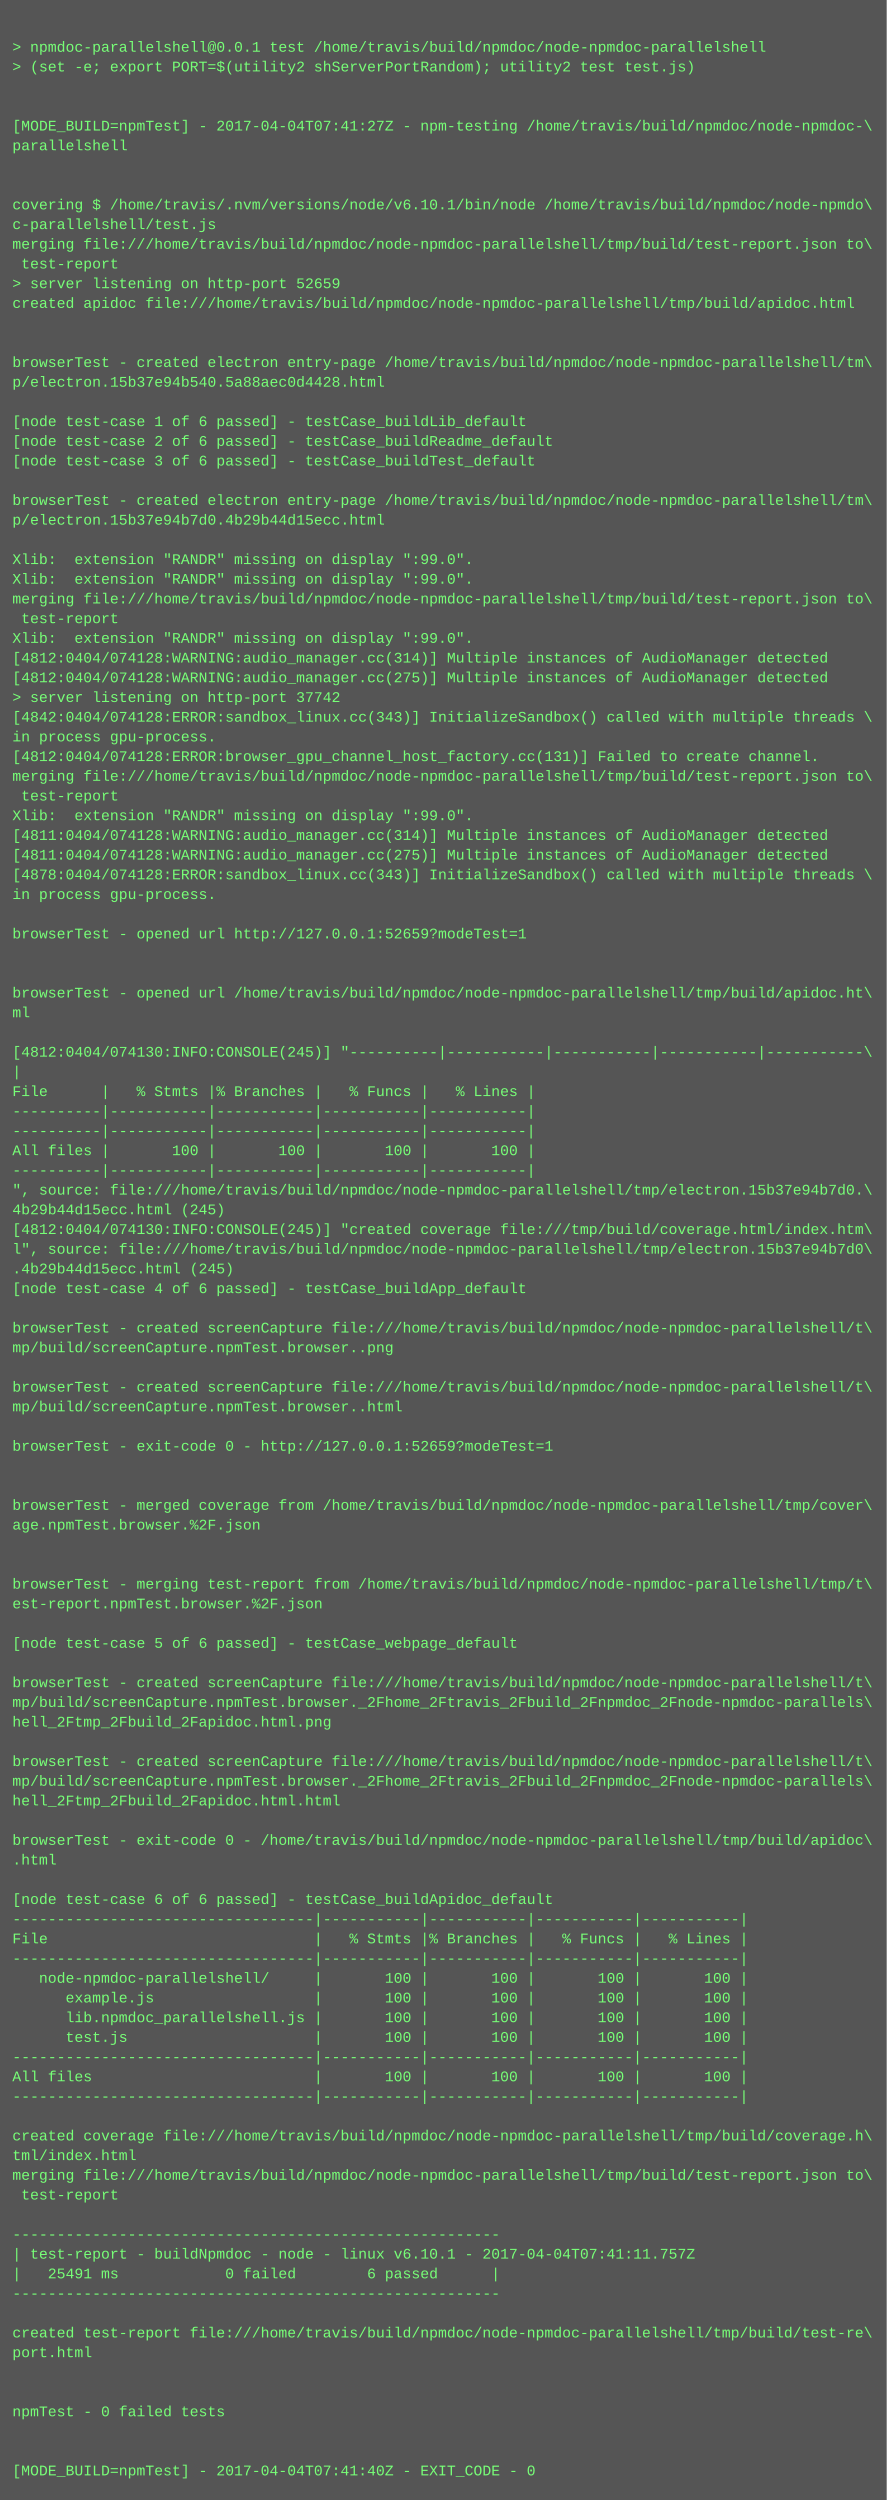
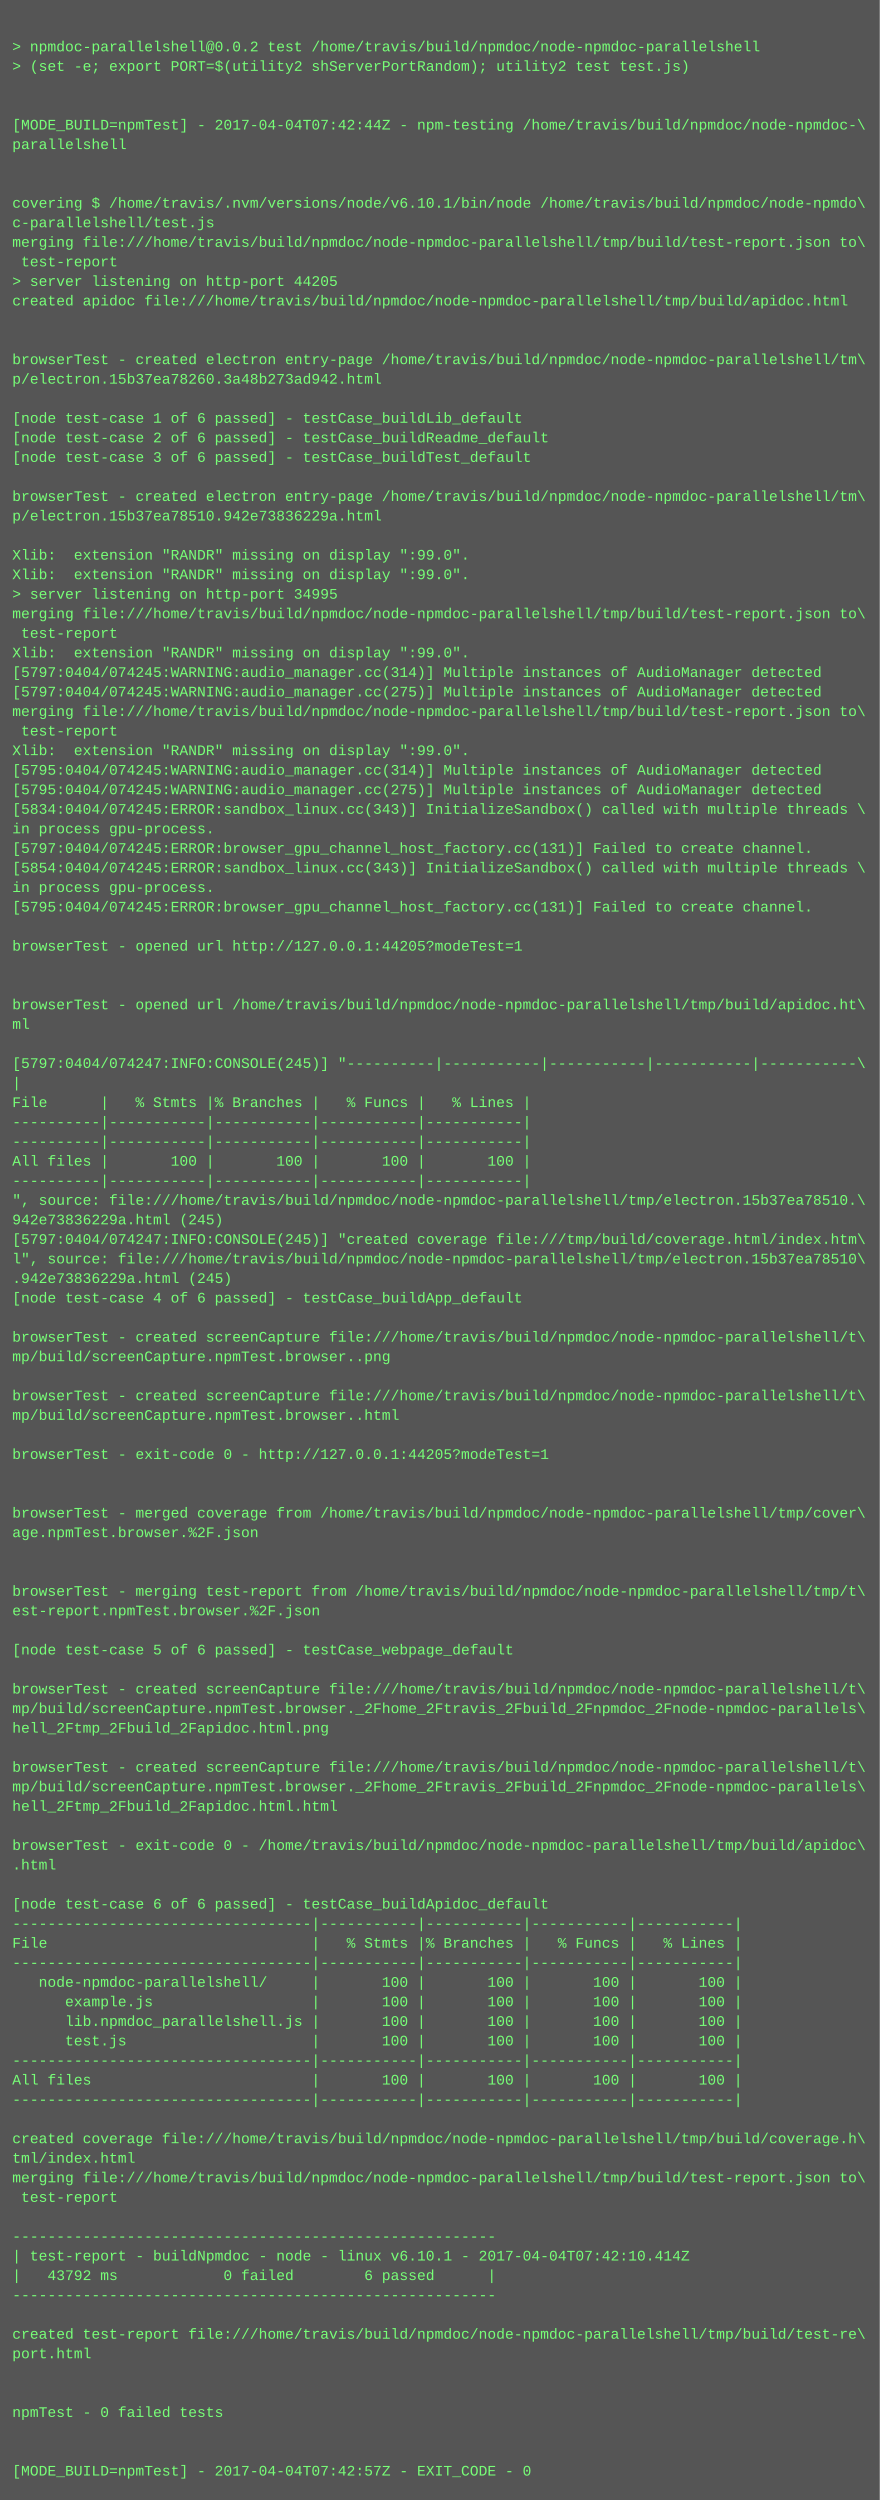
- <svg xmlns="http://www.w3.org/2000/svg" height="2030" width="720">
-   <rect height="2030" fill="#555" width="720" />
+ <svg xmlns="http://www.w3.org/2000/svg" height="2046" width="720">
+   <rect height="2046" fill="#555" width="720" />
  <text fill="#7f7" font-family="Courier New" font-size="12" xml:space="preserve">
    <tspan x="10" y="26" />
-     <tspan x="10" y="42">&gt; npmdoc-parallelshell@0.0.1 test /home/travis/build/npmdoc/node-npmdoc-parallelshell</tspan>
+     <tspan x="10" y="42">&gt; npmdoc-parallelshell@0.0.2 test /home/travis/build/npmdoc/node-npmdoc-parallelshell</tspan>
    <tspan x="10" y="58">&gt; (set -e; export PORT=$(utility2 shServerPortRandom); utility2 test test.js)</tspan>
    <tspan x="10" y="74" />
    <tspan x="10" y="90" />
-     <tspan x="10" y="106">[MODE_BUILD=npmTest] - 2017-04-04T07:41:27Z - npm-testing /home/travis/build/npmdoc/node-npmdoc-\</tspan>
+     <tspan x="10" y="106">[MODE_BUILD=npmTest] - 2017-04-04T07:42:44Z - npm-testing /home/travis/build/npmdoc/node-npmdoc-\</tspan>
    <tspan x="10" y="122">parallelshell</tspan>
    <tspan x="10" y="138" />
    <tspan x="10" y="154" />
    <tspan x="10" y="170">covering $ /home/travis/.nvm/versions/node/v6.10.1/bin/node /home/travis/build/npmdoc/node-npmdo\</tspan>
    <tspan x="10" y="186">c-parallelshell/test.js</tspan>
    <tspan x="10" y="202">merging file:///home/travis/build/npmdoc/node-npmdoc-parallelshell/tmp/build/test-report.json to\</tspan>
    <tspan x="10" y="218"> test-report</tspan>
-     <tspan x="10" y="234">&gt; server listening on http-port 52659</tspan>
+     <tspan x="10" y="234">&gt; server listening on http-port 44205</tspan>
    <tspan x="10" y="250">created apidoc file:///home/travis/build/npmdoc/node-npmdoc-parallelshell/tmp/build/apidoc.html</tspan>
    <tspan x="10" y="266" />
    <tspan x="10" y="282" />
    <tspan x="10" y="298">browserTest - created electron entry-page /home/travis/build/npmdoc/node-npmdoc-parallelshell/tm\</tspan>
-     <tspan x="10" y="314">p/electron.15b37e94b540.5a88aec0d4428.html</tspan>
+     <tspan x="10" y="314">p/electron.15b37ea78260.3a48b273ad942.html</tspan>
    <tspan x="10" y="330" />
    <tspan x="10" y="346">[node test-case 1 of 6 passed] - testCase_buildLib_default</tspan>
    <tspan x="10" y="362">[node test-case 2 of 6 passed] - testCase_buildReadme_default</tspan>
    <tspan x="10" y="378">[node test-case 3 of 6 passed] - testCase_buildTest_default</tspan>
    <tspan x="10" y="394" />
    <tspan x="10" y="410">browserTest - created electron entry-page /home/travis/build/npmdoc/node-npmdoc-parallelshell/tm\</tspan>
-     <tspan x="10" y="426">p/electron.15b37e94b7d0.4b29b44d15ecc.html</tspan>
+     <tspan x="10" y="426">p/electron.15b37ea78510.942e73836229a.html</tspan>
    <tspan x="10" y="442" />
    <tspan x="10" y="458">Xlib:  extension "RANDR" missing on display ":99.0".</tspan>
    <tspan x="10" y="474">Xlib:  extension "RANDR" missing on display ":99.0".</tspan>
-     <tspan x="10" y="490">merging file:///home/travis/build/npmdoc/node-npmdoc-parallelshell/tmp/build/test-report.json to\</tspan>
-     <tspan x="10" y="506"> test-report</tspan>
-     <tspan x="10" y="522">Xlib:  extension "RANDR" missing on display ":99.0".</tspan>
-     <tspan x="10" y="538">[4812:0404/074128:WARNING:audio_manager.cc(314)] Multiple instances of AudioManager detected</tspan>
-     <tspan x="10" y="554">[4812:0404/074128:WARNING:audio_manager.cc(275)] Multiple instances of AudioManager detected</tspan>
-     <tspan x="10" y="570">&gt; server listening on http-port 37742</tspan>
-     <tspan x="10" y="586">[4842:0404/074128:ERROR:sandbox_linux.cc(343)] InitializeSandbox() called with multiple threads \</tspan>
-     <tspan x="10" y="602">in process gpu-process. </tspan>
-     <tspan x="10" y="618">[4812:0404/074128:ERROR:browser_gpu_channel_host_factory.cc(131)] Failed to create channel.</tspan>
-     <tspan x="10" y="634">merging file:///home/travis/build/npmdoc/node-npmdoc-parallelshell/tmp/build/test-report.json to\</tspan>
-     <tspan x="10" y="650"> test-report</tspan>
-     <tspan x="10" y="666">Xlib:  extension "RANDR" missing on display ":99.0".</tspan>
-     <tspan x="10" y="682">[4811:0404/074128:WARNING:audio_manager.cc(314)] Multiple instances of AudioManager detected</tspan>
-     <tspan x="10" y="698">[4811:0404/074128:WARNING:audio_manager.cc(275)] Multiple instances of AudioManager detected</tspan>
-     <tspan x="10" y="714">[4878:0404/074128:ERROR:sandbox_linux.cc(343)] InitializeSandbox() called with multiple threads \</tspan>
+     <tspan x="10" y="490">&gt; server listening on http-port 34995</tspan>
+     <tspan x="10" y="506">merging file:///home/travis/build/npmdoc/node-npmdoc-parallelshell/tmp/build/test-report.json to\</tspan>
+     <tspan x="10" y="522"> test-report</tspan>
+     <tspan x="10" y="538">Xlib:  extension "RANDR" missing on display ":99.0".</tspan>
+     <tspan x="10" y="554">[5797:0404/074245:WARNING:audio_manager.cc(314)] Multiple instances of AudioManager detected</tspan>
+     <tspan x="10" y="570">[5797:0404/074245:WARNING:audio_manager.cc(275)] Multiple instances of AudioManager detected</tspan>
+     <tspan x="10" y="586">merging file:///home/travis/build/npmdoc/node-npmdoc-parallelshell/tmp/build/test-report.json to\</tspan>
+     <tspan x="10" y="602"> test-report</tspan>
+     <tspan x="10" y="618">Xlib:  extension "RANDR" missing on display ":99.0".</tspan>
+     <tspan x="10" y="634">[5795:0404/074245:WARNING:audio_manager.cc(314)] Multiple instances of AudioManager detected</tspan>
+     <tspan x="10" y="650">[5795:0404/074245:WARNING:audio_manager.cc(275)] Multiple instances of AudioManager detected</tspan>
+     <tspan x="10" y="666">[5834:0404/074245:ERROR:sandbox_linux.cc(343)] InitializeSandbox() called with multiple threads \</tspan>
+     <tspan x="10" y="682">in process gpu-process. </tspan>
+     <tspan x="10" y="698">[5797:0404/074245:ERROR:browser_gpu_channel_host_factory.cc(131)] Failed to create channel.</tspan>
+     <tspan x="10" y="714">[5854:0404/074245:ERROR:sandbox_linux.cc(343)] InitializeSandbox() called with multiple threads \</tspan>
    <tspan x="10" y="730">in process gpu-process. </tspan>
-     <tspan x="10" y="746" />
-     <tspan x="10" y="762">browserTest - opened url http://127.0.0.1:52659?modeTest=1</tspan>
-     <tspan x="10" y="778" />
+     <tspan x="10" y="746">[5795:0404/074245:ERROR:browser_gpu_channel_host_factory.cc(131)] Failed to create channel.</tspan>
+     <tspan x="10" y="762" />
+     <tspan x="10" y="778">browserTest - opened url http://127.0.0.1:44205?modeTest=1</tspan>
    <tspan x="10" y="794" />
-     <tspan x="10" y="810">browserTest - opened url /home/travis/build/npmdoc/node-npmdoc-parallelshell/tmp/build/apidoc.ht\</tspan>
-     <tspan x="10" y="826">ml</tspan>
-     <tspan x="10" y="842" />
-     <tspan x="10" y="858">[4812:0404/074130:INFO:CONSOLE(245)] "----------|-----------|-----------|-----------|-----------\</tspan>
-     <tspan x="10" y="874">|</tspan>
-     <tspan x="10" y="890">File      |   % Stmts |% Branches |   % Funcs |   % Lines |</tspan>
-     <tspan x="10" y="906">----------|-----------|-----------|-----------|-----------|</tspan>
+     <tspan x="10" y="810" />
+     <tspan x="10" y="826">browserTest - opened url /home/travis/build/npmdoc/node-npmdoc-parallelshell/tmp/build/apidoc.ht\</tspan>
+     <tspan x="10" y="842">ml</tspan>
+     <tspan x="10" y="858" />
+     <tspan x="10" y="874">[5797:0404/074247:INFO:CONSOLE(245)] "----------|-----------|-----------|-----------|-----------\</tspan>
+     <tspan x="10" y="890">|</tspan>
+     <tspan x="10" y="906">File      |   % Stmts |% Branches |   % Funcs |   % Lines |</tspan>
    <tspan x="10" y="922">----------|-----------|-----------|-----------|-----------|</tspan>
-     <tspan x="10" y="938">All files |       100 |       100 |       100 |       100 |</tspan>
-     <tspan x="10" y="954">----------|-----------|-----------|-----------|-----------|</tspan>
-     <tspan x="10" y="970">", source: file:///home/travis/build/npmdoc/node-npmdoc-parallelshell/tmp/electron.15b37e94b7d0.\</tspan>
-     <tspan x="10" y="986">4b29b44d15ecc.html (245)</tspan>
-     <tspan x="10" y="1002">[4812:0404/074130:INFO:CONSOLE(245)] "created coverage file:///tmp/build/coverage.html/index.htm\</tspan>
-     <tspan x="10" y="1018">l", source: file:///home/travis/build/npmdoc/node-npmdoc-parallelshell/tmp/electron.15b37e94b7d0\</tspan>
-     <tspan x="10" y="1034">.4b29b44d15ecc.html (245)</tspan>
-     <tspan x="10" y="1050">[node test-case 4 of 6 passed] - testCase_buildApp_default</tspan>
-     <tspan x="10" y="1066" />
-     <tspan x="10" y="1082">browserTest - created screenCapture file:///home/travis/build/npmdoc/node-npmdoc-parallelshell/t\</tspan>
-     <tspan x="10" y="1098">mp/build/screenCapture.npmTest.browser..png</tspan>
-     <tspan x="10" y="1114" />
-     <tspan x="10" y="1130">browserTest - created screenCapture file:///home/travis/build/npmdoc/node-npmdoc-parallelshell/t\</tspan>
-     <tspan x="10" y="1146">mp/build/screenCapture.npmTest.browser..html</tspan>
-     <tspan x="10" y="1162" />
-     <tspan x="10" y="1178">browserTest - exit-code 0 - http://127.0.0.1:52659?modeTest=1</tspan>
-     <tspan x="10" y="1194" />
+     <tspan x="10" y="938">----------|-----------|-----------|-----------|-----------|</tspan>
+     <tspan x="10" y="954">All files |       100 |       100 |       100 |       100 |</tspan>
+     <tspan x="10" y="970">----------|-----------|-----------|-----------|-----------|</tspan>
+     <tspan x="10" y="986">", source: file:///home/travis/build/npmdoc/node-npmdoc-parallelshell/tmp/electron.15b37ea78510.\</tspan>
+     <tspan x="10" y="1002">942e73836229a.html (245)</tspan>
+     <tspan x="10" y="1018">[5797:0404/074247:INFO:CONSOLE(245)] "created coverage file:///tmp/build/coverage.html/index.htm\</tspan>
+     <tspan x="10" y="1034">l", source: file:///home/travis/build/npmdoc/node-npmdoc-parallelshell/tmp/electron.15b37ea78510\</tspan>
+     <tspan x="10" y="1050">.942e73836229a.html (245)</tspan>
+     <tspan x="10" y="1066">[node test-case 4 of 6 passed] - testCase_buildApp_default</tspan>
+     <tspan x="10" y="1082" />
+     <tspan x="10" y="1098">browserTest - created screenCapture file:///home/travis/build/npmdoc/node-npmdoc-parallelshell/t\</tspan>
+     <tspan x="10" y="1114">mp/build/screenCapture.npmTest.browser..png</tspan>
+     <tspan x="10" y="1130" />
+     <tspan x="10" y="1146">browserTest - created screenCapture file:///home/travis/build/npmdoc/node-npmdoc-parallelshell/t\</tspan>
+     <tspan x="10" y="1162">mp/build/screenCapture.npmTest.browser..html</tspan>
+     <tspan x="10" y="1178" />
+     <tspan x="10" y="1194">browserTest - exit-code 0 - http://127.0.0.1:44205?modeTest=1</tspan>
    <tspan x="10" y="1210" />
-     <tspan x="10" y="1226">browserTest - merged coverage from /home/travis/build/npmdoc/node-npmdoc-parallelshell/tmp/cover\</tspan>
-     <tspan x="10" y="1242">age.npmTest.browser.%2F.json</tspan>
-     <tspan x="10" y="1258" />
+     <tspan x="10" y="1226" />
+     <tspan x="10" y="1242">browserTest - merged coverage from /home/travis/build/npmdoc/node-npmdoc-parallelshell/tmp/cover\</tspan>
+     <tspan x="10" y="1258">age.npmTest.browser.%2F.json</tspan>
    <tspan x="10" y="1274" />
-     <tspan x="10" y="1290">browserTest - merging test-report from /home/travis/build/npmdoc/node-npmdoc-parallelshell/tmp/t\</tspan>
-     <tspan x="10" y="1306">est-report.npmTest.browser.%2F.json</tspan>
-     <tspan x="10" y="1322" />
-     <tspan x="10" y="1338">[node test-case 5 of 6 passed] - testCase_webpage_default</tspan>
-     <tspan x="10" y="1354" />
-     <tspan x="10" y="1370">browserTest - created screenCapture file:///home/travis/build/npmdoc/node-npmdoc-parallelshell/t\</tspan>
-     <tspan x="10" y="1386">mp/build/screenCapture.npmTest.browser._2Fhome_2Ftravis_2Fbuild_2Fnpmdoc_2Fnode-npmdoc-parallels\</tspan>
-     <tspan x="10" y="1402">hell_2Ftmp_2Fbuild_2Fapidoc.html.png</tspan>
-     <tspan x="10" y="1418" />
-     <tspan x="10" y="1434">browserTest - created screenCapture file:///home/travis/build/npmdoc/node-npmdoc-parallelshell/t\</tspan>
-     <tspan x="10" y="1450">mp/build/screenCapture.npmTest.browser._2Fhome_2Ftravis_2Fbuild_2Fnpmdoc_2Fnode-npmdoc-parallels\</tspan>
-     <tspan x="10" y="1466">hell_2Ftmp_2Fbuild_2Fapidoc.html.html</tspan>
-     <tspan x="10" y="1482" />
-     <tspan x="10" y="1498">browserTest - exit-code 0 - /home/travis/build/npmdoc/node-npmdoc-parallelshell/tmp/build/apidoc\</tspan>
-     <tspan x="10" y="1514">.html</tspan>
-     <tspan x="10" y="1530" />
-     <tspan x="10" y="1546">[node test-case 6 of 6 passed] - testCase_buildApidoc_default</tspan>
-     <tspan x="10" y="1562">----------------------------------|-----------|-----------|-----------|-----------|</tspan>
-     <tspan x="10" y="1578">File                              |   % Stmts |% Branches |   % Funcs |   % Lines |</tspan>
-     <tspan x="10" y="1594">----------------------------------|-----------|-----------|-----------|-----------|</tspan>
-     <tspan x="10" y="1610">   node-npmdoc-parallelshell/     |       100 |       100 |       100 |       100 |</tspan>
-     <tspan x="10" y="1626">      example.js                  |       100 |       100 |       100 |       100 |</tspan>
-     <tspan x="10" y="1642">      lib.npmdoc_parallelshell.js |       100 |       100 |       100 |       100 |</tspan>
-     <tspan x="10" y="1658">      test.js                     |       100 |       100 |       100 |       100 |</tspan>
-     <tspan x="10" y="1674">----------------------------------|-----------|-----------|-----------|-----------|</tspan>
-     <tspan x="10" y="1690">All files                         |       100 |       100 |       100 |       100 |</tspan>
-     <tspan x="10" y="1706">----------------------------------|-----------|-----------|-----------|-----------|</tspan>
-     <tspan x="10" y="1722" />
-     <tspan x="10" y="1738">created coverage file:///home/travis/build/npmdoc/node-npmdoc-parallelshell/tmp/build/coverage.h\</tspan>
-     <tspan x="10" y="1754">tml/index.html</tspan>
-     <tspan x="10" y="1770">merging file:///home/travis/build/npmdoc/node-npmdoc-parallelshell/tmp/build/test-report.json to\</tspan>
-     <tspan x="10" y="1786"> test-report</tspan>
-     <tspan x="10" y="1802" />
-     <tspan x="10" y="1818">-------------------------------------------------------</tspan>
-     <tspan x="10" y="1834">| test-report - buildNpmdoc - node - linux v6.10.1 - 2017-04-04T07:41:11.757Z</tspan>
-     <tspan x="10" y="1850">|   25491 ms            0 failed        6 passed      |</tspan>
-     <tspan x="10" y="1866">-------------------------------------------------------</tspan>
-     <tspan x="10" y="1882" />
-     <tspan x="10" y="1898">created test-report file:///home/travis/build/npmdoc/node-npmdoc-parallelshell/tmp/build/test-re\</tspan>
-     <tspan x="10" y="1914">port.html</tspan>
-     <tspan x="10" y="1930" />
+     <tspan x="10" y="1290" />
+     <tspan x="10" y="1306">browserTest - merging test-report from /home/travis/build/npmdoc/node-npmdoc-parallelshell/tmp/t\</tspan>
+     <tspan x="10" y="1322">est-report.npmTest.browser.%2F.json</tspan>
+     <tspan x="10" y="1338" />
+     <tspan x="10" y="1354">[node test-case 5 of 6 passed] - testCase_webpage_default</tspan>
+     <tspan x="10" y="1370" />
+     <tspan x="10" y="1386">browserTest - created screenCapture file:///home/travis/build/npmdoc/node-npmdoc-parallelshell/t\</tspan>
+     <tspan x="10" y="1402">mp/build/screenCapture.npmTest.browser._2Fhome_2Ftravis_2Fbuild_2Fnpmdoc_2Fnode-npmdoc-parallels\</tspan>
+     <tspan x="10" y="1418">hell_2Ftmp_2Fbuild_2Fapidoc.html.png</tspan>
+     <tspan x="10" y="1434" />
+     <tspan x="10" y="1450">browserTest - created screenCapture file:///home/travis/build/npmdoc/node-npmdoc-parallelshell/t\</tspan>
+     <tspan x="10" y="1466">mp/build/screenCapture.npmTest.browser._2Fhome_2Ftravis_2Fbuild_2Fnpmdoc_2Fnode-npmdoc-parallels\</tspan>
+     <tspan x="10" y="1482">hell_2Ftmp_2Fbuild_2Fapidoc.html.html</tspan>
+     <tspan x="10" y="1498" />
+     <tspan x="10" y="1514">browserTest - exit-code 0 - /home/travis/build/npmdoc/node-npmdoc-parallelshell/tmp/build/apidoc\</tspan>
+     <tspan x="10" y="1530">.html</tspan>
+     <tspan x="10" y="1546" />
+     <tspan x="10" y="1562">[node test-case 6 of 6 passed] - testCase_buildApidoc_default</tspan>
+     <tspan x="10" y="1578">----------------------------------|-----------|-----------|-----------|-----------|</tspan>
+     <tspan x="10" y="1594">File                              |   % Stmts |% Branches |   % Funcs |   % Lines |</tspan>
+     <tspan x="10" y="1610">----------------------------------|-----------|-----------|-----------|-----------|</tspan>
+     <tspan x="10" y="1626">   node-npmdoc-parallelshell/     |       100 |       100 |       100 |       100 |</tspan>
+     <tspan x="10" y="1642">      example.js                  |       100 |       100 |       100 |       100 |</tspan>
+     <tspan x="10" y="1658">      lib.npmdoc_parallelshell.js |       100 |       100 |       100 |       100 |</tspan>
+     <tspan x="10" y="1674">      test.js                     |       100 |       100 |       100 |       100 |</tspan>
+     <tspan x="10" y="1690">----------------------------------|-----------|-----------|-----------|-----------|</tspan>
+     <tspan x="10" y="1706">All files                         |       100 |       100 |       100 |       100 |</tspan>
+     <tspan x="10" y="1722">----------------------------------|-----------|-----------|-----------|-----------|</tspan>
+     <tspan x="10" y="1738" />
+     <tspan x="10" y="1754">created coverage file:///home/travis/build/npmdoc/node-npmdoc-parallelshell/tmp/build/coverage.h\</tspan>
+     <tspan x="10" y="1770">tml/index.html</tspan>
+     <tspan x="10" y="1786">merging file:///home/travis/build/npmdoc/node-npmdoc-parallelshell/tmp/build/test-report.json to\</tspan>
+     <tspan x="10" y="1802"> test-report</tspan>
+     <tspan x="10" y="1818" />
+     <tspan x="10" y="1834">-------------------------------------------------------</tspan>
+     <tspan x="10" y="1850">| test-report - buildNpmdoc - node - linux v6.10.1 - 2017-04-04T07:42:10.414Z</tspan>
+     <tspan x="10" y="1866">|   43792 ms            0 failed        6 passed      |</tspan>
+     <tspan x="10" y="1882">-------------------------------------------------------</tspan>
+     <tspan x="10" y="1898" />
+     <tspan x="10" y="1914">created test-report file:///home/travis/build/npmdoc/node-npmdoc-parallelshell/tmp/build/test-re\</tspan>
+     <tspan x="10" y="1930">port.html</tspan>
    <tspan x="10" y="1946" />
-     <tspan x="10" y="1962">npmTest - 0 failed tests</tspan>
-     <tspan x="10" y="1978" />
+     <tspan x="10" y="1962" />
+     <tspan x="10" y="1978">npmTest - 0 failed tests</tspan>
    <tspan x="10" y="1994" />
-     <tspan x="10" y="2010">[MODE_BUILD=npmTest] - 2017-04-04T07:41:40Z - EXIT_CODE - 0</tspan>
+     <tspan x="10" y="2010" />
+     <tspan x="10" y="2026">[MODE_BUILD=npmTest] - 2017-04-04T07:42:57Z - EXIT_CODE - 0</tspan>
  </text>
</svg>
